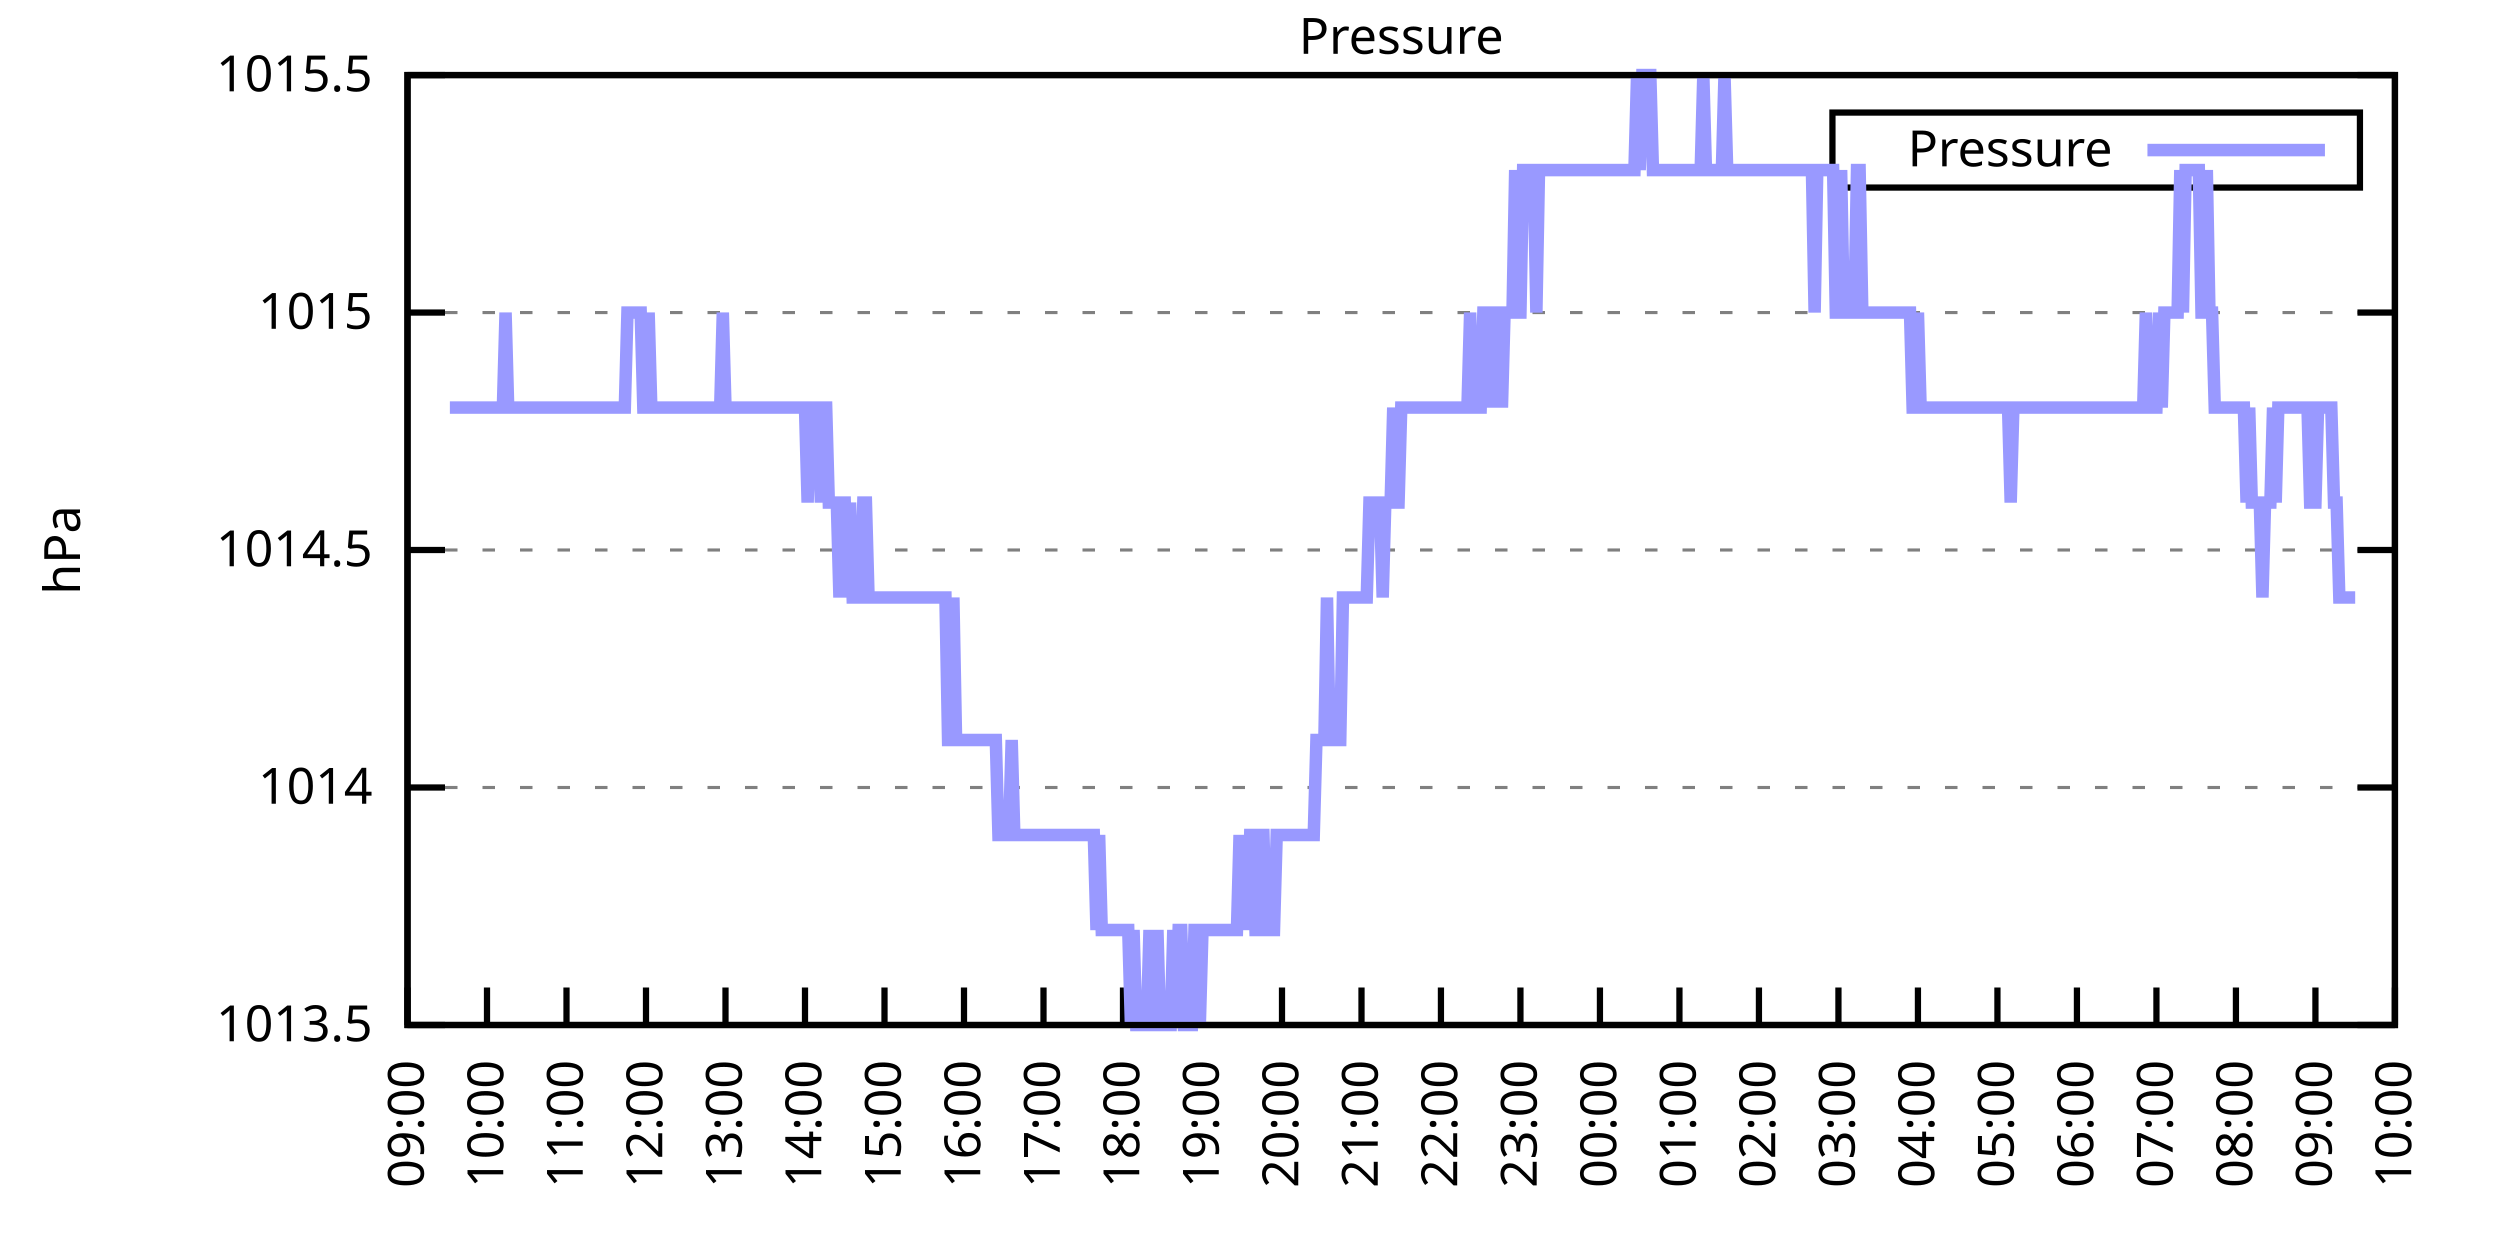
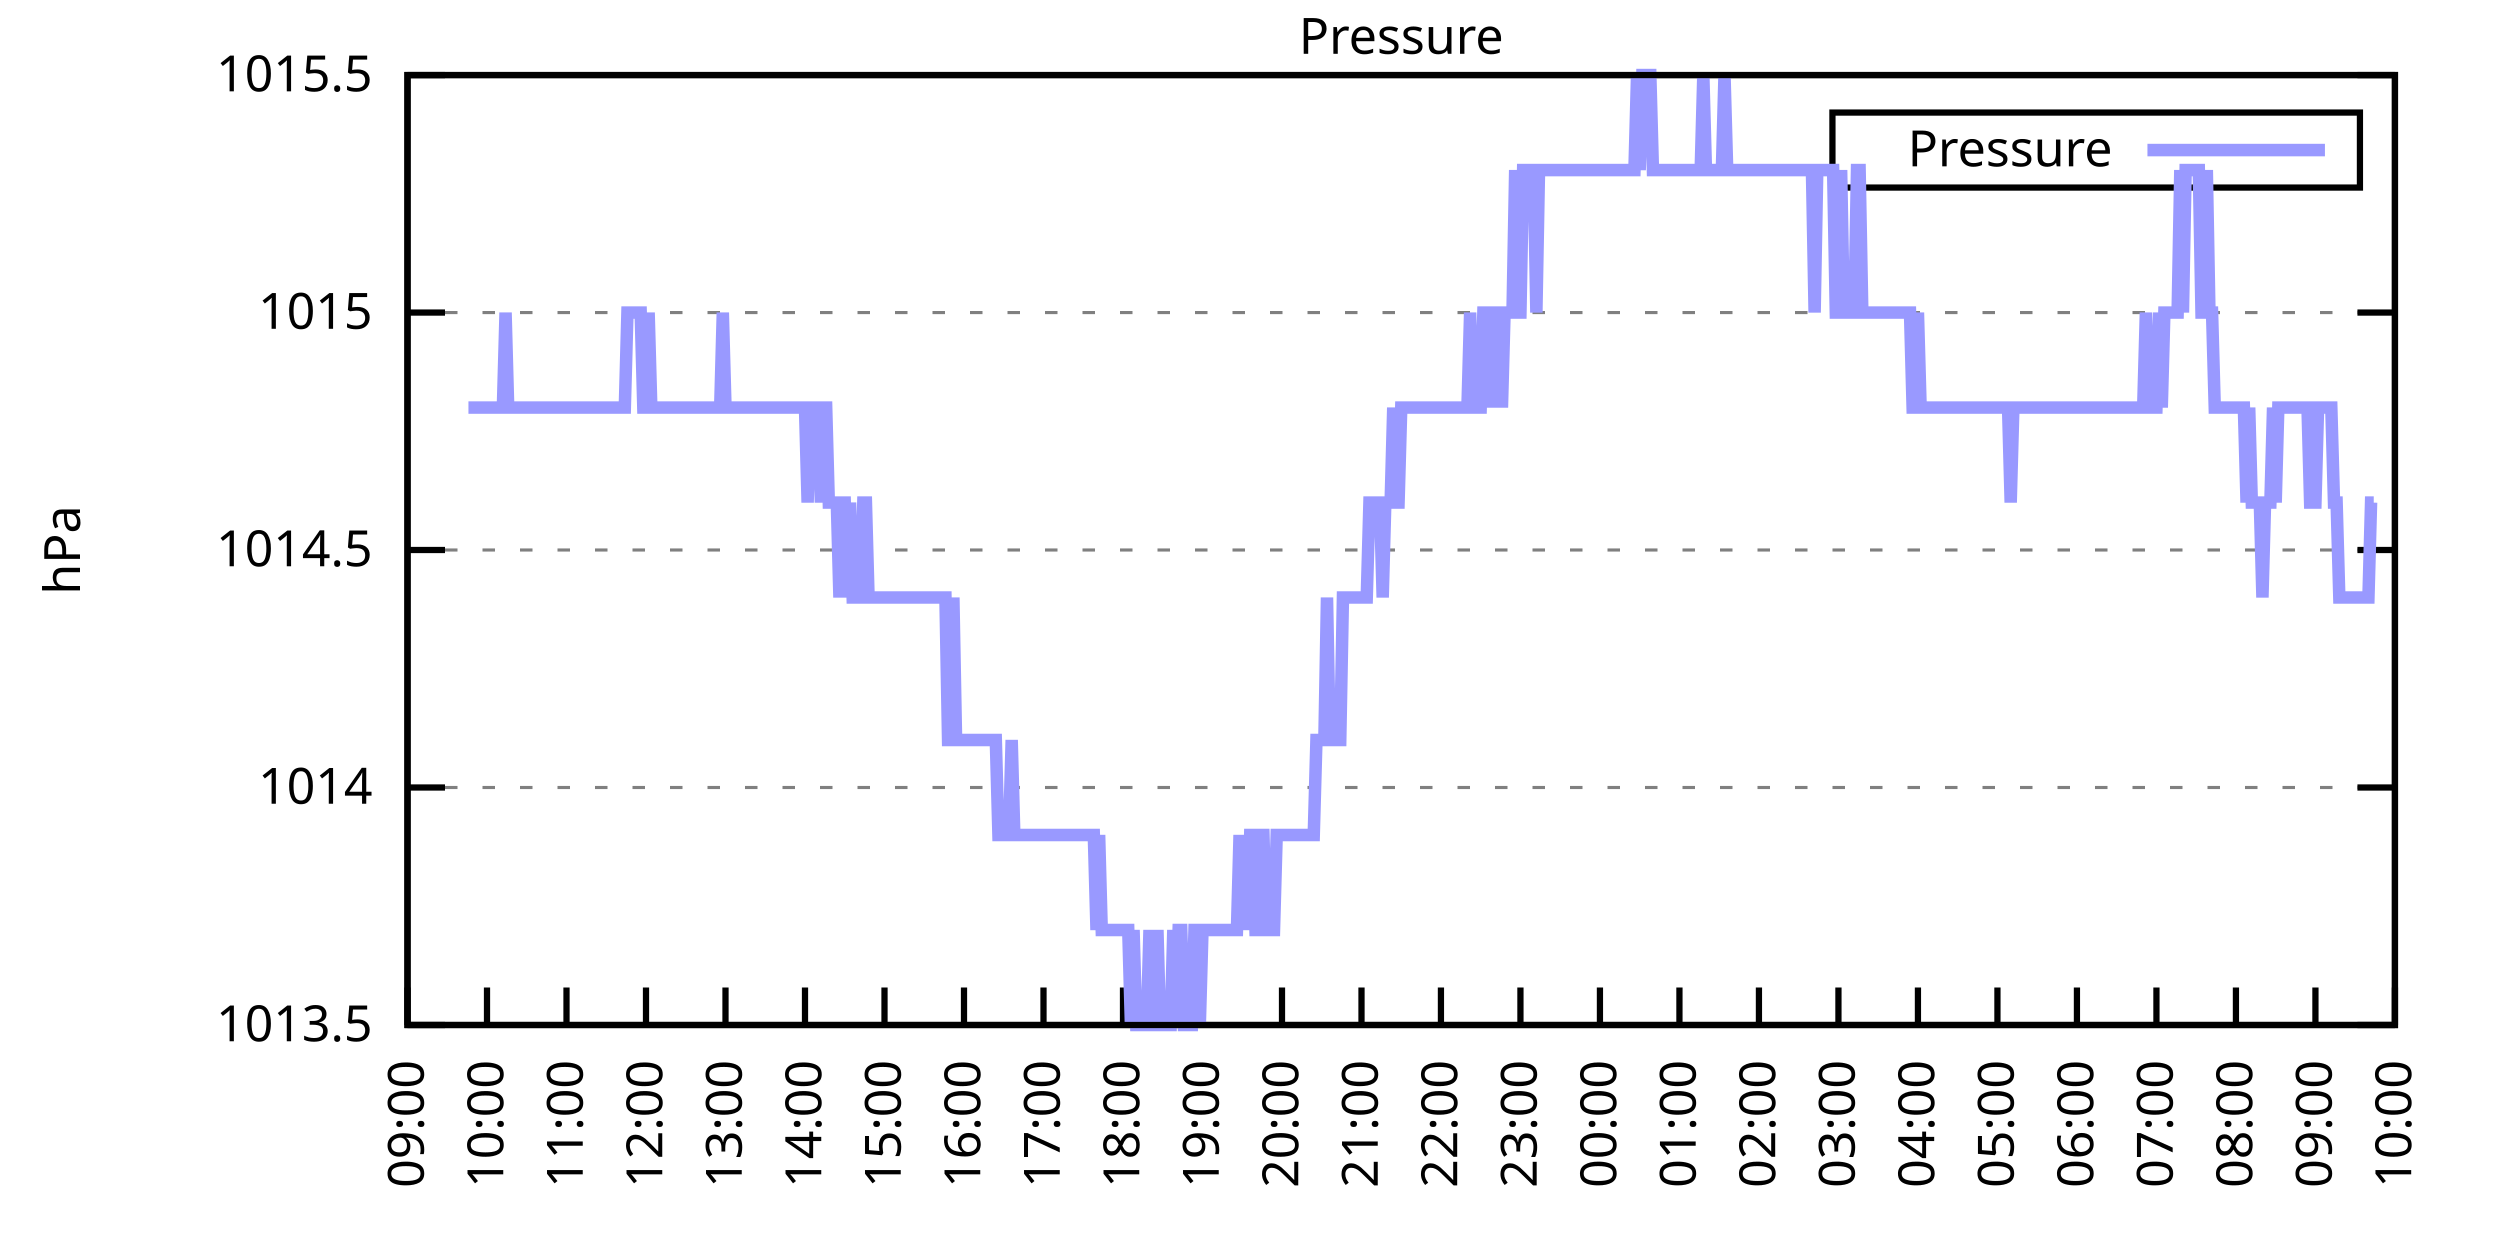
<svg xmlns="http://www.w3.org/2000/svg" xmlns:xlink="http://www.w3.org/1999/xlink" width="400" height="200" viewBox="0 0 400 200">
  <g id="gnuplot_canvas">
    <rect x="0" y="0" width="400" height="200" fill="none" />
    <defs>
      <circle id="gpDot" r="0.5" stroke-width="0.5" stroke="currentColor" />
      <path id="gpPt0" stroke-width="0.333" stroke="currentColor" d="M-1,0 h2 M0,-1 v2" />
      <path id="gpPt1" stroke-width="0.333" stroke="currentColor" d="M-1,-1 L1,1 M1,-1 L-1,1" />
      <path id="gpPt2" stroke-width="0.333" stroke="currentColor" d="M-1,0 L1,0 M0,-1 L0,1 M-1,-1 L1,1 M-1,1 L1,-1" />
      <rect id="gpPt3" stroke-width="0.333" stroke="currentColor" x="-1" y="-1" width="2" height="2" />
      <rect id="gpPt4" stroke-width="0.333" stroke="currentColor" fill="currentColor" x="-1" y="-1" width="2" height="2" />
      <circle id="gpPt5" stroke-width="0.333" stroke="currentColor" cx="0" cy="0" r="1" />
      <use xlink:href="#gpPt5" id="gpPt6" fill="currentColor" stroke="none" />
      <path id="gpPt7" stroke-width="0.333" stroke="currentColor" d="M0,-1.33 L-1.33,0.67 L1.33,0.67 z" />
      <use xlink:href="#gpPt7" id="gpPt8" fill="currentColor" stroke="none" />
      <use xlink:href="#gpPt7" id="gpPt9" stroke="currentColor" transform="rotate(180)" />
      <use xlink:href="#gpPt9" id="gpPt10" fill="currentColor" stroke="none" />
      <use xlink:href="#gpPt3" id="gpPt11" stroke="currentColor" transform="rotate(45)" />
      <use xlink:href="#gpPt11" id="gpPt12" fill="currentColor" stroke="none" />
      <path id="gpPt13" stroke-width="0.333" stroke="currentColor" d="M0,1.330 L1.265,0.411 L0.782,-1.067 L-0.782,-1.076 L-1.265,0.411 z" />
      <use xlink:href="#gpPt13" id="gpPt14" fill="currentColor" stroke="none" />
      <filter id="textbox" filterUnits="objectBoundingBox" x="0" y="0" height="1" width="1">
        <feFlood flood-color="white" flood-opacity="1" result="bgnd" />
        <feComposite in="SourceGraphic" in2="bgnd" operator="atop" />
      </filter>
      <filter id="greybox" filterUnits="objectBoundingBox" x="0" y="0" height="1" width="1">
        <feFlood flood-color="lightgrey" flood-opacity="1" result="grey" />
        <feComposite in="SourceGraphic" in2="grey" operator="atop" />
      </filter>
    </defs>
    <g fill="none" color="white" stroke="currentColor" stroke-width="1.00" stroke-linecap="butt" stroke-linejoin="miter">
</g>
    <g fill="none" color="black" stroke="currentColor" stroke-width="1.00" stroke-linecap="butt" stroke-linejoin="miter">
      <g stroke="none" shape-rendering="crispEdges">
        <polygon fill="rgb(255, 255, 255)" points="65.20,164.00 383.18,164.00 383.18,12.02 65.20,12.02 " />
      </g>
    </g>
    <g fill="none" color="black" stroke="currentColor" stroke-width="1.00" stroke-linecap="butt" stroke-linejoin="miter">
</g>
    <g fill="none" color="black" stroke="black" stroke-width="0.50" stroke-linecap="butt" stroke-linejoin="miter">
</g>
    <g fill="none" color="gray" stroke="currentColor" stroke-width="0.50" stroke-linecap="butt" stroke-linejoin="miter">
      <path stroke="gray" stroke-dasharray="2,4" class="gridline" d="M65.20,164.00 L383.19,164.00  " />
    </g>
    <g fill="none" color="gray" stroke="gray" stroke-width="1.00" stroke-linecap="butt" stroke-linejoin="miter">
</g>
    <g fill="none" color="black" stroke="currentColor" stroke-width="1.00" stroke-linecap="butt" stroke-linejoin="miter">
      <path stroke="black" d="M65.20,164.00 L71.20,164.00 M383.19,164.00 L377.19,164.00  " />
      <g transform="translate(59.60,166.60)" stroke="none" fill="black" font-family="Sans" font-size="8.00" text-anchor="end">
        <text>
          <tspan font-family="Sans"> 1013.5</tspan>
        </text>
      </g>
    </g>
    <g fill="none" color="black" stroke="currentColor" stroke-width="1.00" stroke-linecap="butt" stroke-linejoin="miter">
</g>
    <g fill="none" color="black" stroke="black" stroke-width="0.50" stroke-linecap="butt" stroke-linejoin="miter">
</g>
    <g fill="none" color="gray" stroke="currentColor" stroke-width="0.50" stroke-linecap="butt" stroke-linejoin="miter">
      <path stroke="gray" stroke-dasharray="2,4" class="gridline" d="M65.20,126.00 L383.19,126.00  " />
    </g>
    <g fill="none" color="gray" stroke="gray" stroke-width="1.00" stroke-linecap="butt" stroke-linejoin="miter">
</g>
    <g fill="none" color="black" stroke="currentColor" stroke-width="1.00" stroke-linecap="butt" stroke-linejoin="miter">
      <path stroke="black" d="M65.20,126.00 L71.20,126.00 M383.19,126.00 L377.19,126.00  " />
      <g transform="translate(59.60,128.60)" stroke="none" fill="black" font-family="Sans" font-size="8.00" text-anchor="end">
        <text>
          <tspan font-family="Sans"> 1014</tspan>
        </text>
      </g>
    </g>
    <g fill="none" color="black" stroke="currentColor" stroke-width="1.00" stroke-linecap="butt" stroke-linejoin="miter">
</g>
    <g fill="none" color="black" stroke="black" stroke-width="0.50" stroke-linecap="butt" stroke-linejoin="miter">
</g>
    <g fill="none" color="gray" stroke="currentColor" stroke-width="0.50" stroke-linecap="butt" stroke-linejoin="miter">
      <path stroke="gray" stroke-dasharray="2,4" class="gridline" d="M65.20,88.00 L383.19,88.00  " />
    </g>
    <g fill="none" color="gray" stroke="gray" stroke-width="1.00" stroke-linecap="butt" stroke-linejoin="miter">
</g>
    <g fill="none" color="black" stroke="currentColor" stroke-width="1.00" stroke-linecap="butt" stroke-linejoin="miter">
      <path stroke="black" d="M65.20,88.00 L71.20,88.00 M383.19,88.00 L377.19,88.00  " />
      <g transform="translate(59.60,90.60)" stroke="none" fill="black" font-family="Sans" font-size="8.00" text-anchor="end">
        <text>
          <tspan font-family="Sans"> 1014.5</tspan>
        </text>
      </g>
    </g>
    <g fill="none" color="black" stroke="currentColor" stroke-width="1.00" stroke-linecap="butt" stroke-linejoin="miter">
</g>
    <g fill="none" color="black" stroke="black" stroke-width="0.50" stroke-linecap="butt" stroke-linejoin="miter">
</g>
    <g fill="none" color="gray" stroke="currentColor" stroke-width="0.50" stroke-linecap="butt" stroke-linejoin="miter">
      <path stroke="gray" stroke-dasharray="2,4" class="gridline" d="M65.20,50.01 L383.19,50.01  " />
    </g>
    <g fill="none" color="gray" stroke="gray" stroke-width="1.00" stroke-linecap="butt" stroke-linejoin="miter">
</g>
    <g fill="none" color="black" stroke="currentColor" stroke-width="1.00" stroke-linecap="butt" stroke-linejoin="miter">
      <path stroke="black" d="M65.20,50.01 L71.20,50.01 M383.19,50.01 L377.19,50.01  " />
      <g transform="translate(59.60,52.61)" stroke="none" fill="black" font-family="Sans" font-size="8.00" text-anchor="end">
        <text>
          <tspan font-family="Sans"> 1015</tspan>
        </text>
      </g>
    </g>
    <g fill="none" color="black" stroke="currentColor" stroke-width="1.00" stroke-linecap="butt" stroke-linejoin="miter">
</g>
    <g fill="none" color="black" stroke="black" stroke-width="0.50" stroke-linecap="butt" stroke-linejoin="miter">
</g>
    <g fill="none" color="gray" stroke="currentColor" stroke-width="0.50" stroke-linecap="butt" stroke-linejoin="miter">
      <path stroke="gray" stroke-dasharray="2,4" class="gridline" d="M65.20,12.01 L383.19,12.01  " />
    </g>
    <g fill="none" color="gray" stroke="gray" stroke-width="1.00" stroke-linecap="butt" stroke-linejoin="miter">
</g>
    <g fill="none" color="black" stroke="currentColor" stroke-width="1.00" stroke-linecap="butt" stroke-linejoin="miter">
      <path stroke="black" d="M65.20,12.01 L71.20,12.01 M383.19,12.01 L377.19,12.01  " />
      <g transform="translate(59.60,14.61)" stroke="none" fill="black" font-family="Sans" font-size="8.00" text-anchor="end">
        <text>
          <tspan font-family="Sans"> 1015.5</tspan>
        </text>
      </g>
    </g>
    <g fill="none" color="black" stroke="currentColor" stroke-width="1.00" stroke-linecap="butt" stroke-linejoin="miter">
      <path stroke="black" d="M65.20,164.00 L65.20,158.00  " />
      <g transform="translate(67.80,169.60) rotate(270.00)" stroke="none" fill="black" font-family="Sans" font-size="8.00" text-anchor="end">
        <text>
          <tspan font-family="Sans">09:00</tspan>
        </text>
      </g>
    </g>
    <g fill="none" color="black" stroke="currentColor" stroke-width="1.00" stroke-linecap="butt" stroke-linejoin="miter">
      <path stroke="black" d="M77.92,164.00 L77.92,158.00  " />
      <g transform="translate(80.52,169.60) rotate(270.00)" stroke="none" fill="black" font-family="Sans" font-size="8.00" text-anchor="end">
        <text>
          <tspan font-family="Sans">10:00</tspan>
        </text>
      </g>
    </g>
    <g fill="none" color="black" stroke="currentColor" stroke-width="1.00" stroke-linecap="butt" stroke-linejoin="miter">
      <path stroke="black" d="M90.64,164.00 L90.64,158.00  " />
      <g transform="translate(93.24,169.60) rotate(270.00)" stroke="none" fill="black" font-family="Sans" font-size="8.00" text-anchor="end">
        <text>
          <tspan font-family="Sans">11:00</tspan>
        </text>
      </g>
    </g>
    <g fill="none" color="black" stroke="currentColor" stroke-width="1.00" stroke-linecap="butt" stroke-linejoin="miter">
      <path stroke="black" d="M103.36,164.00 L103.36,158.00  " />
      <g transform="translate(105.96,169.60) rotate(270.00)" stroke="none" fill="black" font-family="Sans" font-size="8.00" text-anchor="end">
        <text>
          <tspan font-family="Sans">12:00</tspan>
        </text>
      </g>
    </g>
    <g fill="none" color="black" stroke="currentColor" stroke-width="1.00" stroke-linecap="butt" stroke-linejoin="miter">
      <path stroke="black" d="M116.08,164.00 L116.08,158.00  " />
      <g transform="translate(118.68,169.60) rotate(270.00)" stroke="none" fill="black" font-family="Sans" font-size="8.00" text-anchor="end">
        <text>
          <tspan font-family="Sans">13:00</tspan>
        </text>
      </g>
    </g>
    <g fill="none" color="black" stroke="currentColor" stroke-width="1.00" stroke-linecap="butt" stroke-linejoin="miter">
      <path stroke="black" d="M128.80,164.00 L128.80,158.00  " />
      <g transform="translate(131.40,169.60) rotate(270.00)" stroke="none" fill="black" font-family="Sans" font-size="8.00" text-anchor="end">
        <text>
          <tspan font-family="Sans">14:00</tspan>
        </text>
      </g>
    </g>
    <g fill="none" color="black" stroke="currentColor" stroke-width="1.00" stroke-linecap="butt" stroke-linejoin="miter">
      <path stroke="black" d="M141.52,164.00 L141.52,158.00  " />
      <g transform="translate(144.12,169.60) rotate(270.00)" stroke="none" fill="black" font-family="Sans" font-size="8.00" text-anchor="end">
        <text>
          <tspan font-family="Sans">15:00</tspan>
        </text>
      </g>
    </g>
    <g fill="none" color="black" stroke="currentColor" stroke-width="1.00" stroke-linecap="butt" stroke-linejoin="miter">
      <path stroke="black" d="M154.24,164.00 L154.24,158.00  " />
      <g transform="translate(156.84,169.60) rotate(270.00)" stroke="none" fill="black" font-family="Sans" font-size="8.00" text-anchor="end">
        <text>
          <tspan font-family="Sans">16:00</tspan>
        </text>
      </g>
    </g>
    <g fill="none" color="black" stroke="currentColor" stroke-width="1.00" stroke-linecap="butt" stroke-linejoin="miter">
      <path stroke="black" d="M166.96,164.00 L166.96,158.00  " />
      <g transform="translate(169.56,169.60) rotate(270.00)" stroke="none" fill="black" font-family="Sans" font-size="8.00" text-anchor="end">
        <text>
          <tspan font-family="Sans">17:00</tspan>
        </text>
      </g>
    </g>
    <g fill="none" color="black" stroke="currentColor" stroke-width="1.00" stroke-linecap="butt" stroke-linejoin="miter">
      <path stroke="black" d="M179.68,164.00 L179.68,158.00  " />
      <g transform="translate(182.28,169.60) rotate(270.00)" stroke="none" fill="black" font-family="Sans" font-size="8.00" text-anchor="end">
        <text>
          <tspan font-family="Sans">18:00</tspan>
        </text>
      </g>
    </g>
    <g fill="none" color="black" stroke="currentColor" stroke-width="1.00" stroke-linecap="butt" stroke-linejoin="miter">
      <path stroke="black" d="M192.40,164.00 L192.40,158.00  " />
      <g transform="translate(195.00,169.60) rotate(270.00)" stroke="none" fill="black" font-family="Sans" font-size="8.00" text-anchor="end">
        <text>
          <tspan font-family="Sans">19:00</tspan>
        </text>
      </g>
    </g>
    <g fill="none" color="black" stroke="currentColor" stroke-width="1.00" stroke-linecap="butt" stroke-linejoin="miter">
      <path stroke="black" d="M205.12,164.00 L205.12,158.00  " />
      <g transform="translate(207.72,169.60) rotate(270.00)" stroke="none" fill="black" font-family="Sans" font-size="8.00" text-anchor="end">
        <text>
          <tspan font-family="Sans">20:00</tspan>
        </text>
      </g>
    </g>
    <g fill="none" color="black" stroke="currentColor" stroke-width="1.00" stroke-linecap="butt" stroke-linejoin="miter">
      <path stroke="black" d="M217.84,164.00 L217.84,158.00  " />
      <g transform="translate(220.44,169.60) rotate(270.00)" stroke="none" fill="black" font-family="Sans" font-size="8.00" text-anchor="end">
        <text>
          <tspan font-family="Sans">21:00</tspan>
        </text>
      </g>
    </g>
    <g fill="none" color="black" stroke="currentColor" stroke-width="1.00" stroke-linecap="butt" stroke-linejoin="miter">
      <path stroke="black" d="M230.55,164.00 L230.55,158.00  " />
      <g transform="translate(233.15,169.60) rotate(270.00)" stroke="none" fill="black" font-family="Sans" font-size="8.00" text-anchor="end">
        <text>
          <tspan font-family="Sans">22:00</tspan>
        </text>
      </g>
    </g>
    <g fill="none" color="black" stroke="currentColor" stroke-width="1.00" stroke-linecap="butt" stroke-linejoin="miter">
      <path stroke="black" d="M243.27,164.00 L243.27,158.00  " />
      <g transform="translate(245.87,169.60) rotate(270.00)" stroke="none" fill="black" font-family="Sans" font-size="8.00" text-anchor="end">
        <text>
          <tspan font-family="Sans">23:00</tspan>
        </text>
      </g>
    </g>
    <g fill="none" color="black" stroke="currentColor" stroke-width="1.00" stroke-linecap="butt" stroke-linejoin="miter">
      <path stroke="black" d="M255.99,164.00 L255.99,158.00  " />
      <g transform="translate(258.59,169.60) rotate(270.00)" stroke="none" fill="black" font-family="Sans" font-size="8.00" text-anchor="end">
        <text>
          <tspan font-family="Sans">00:00</tspan>
        </text>
      </g>
    </g>
    <g fill="none" color="black" stroke="currentColor" stroke-width="1.00" stroke-linecap="butt" stroke-linejoin="miter">
      <path stroke="black" d="M268.71,164.00 L268.71,158.00  " />
      <g transform="translate(271.31,169.60) rotate(270.00)" stroke="none" fill="black" font-family="Sans" font-size="8.00" text-anchor="end">
        <text>
          <tspan font-family="Sans">01:00</tspan>
        </text>
      </g>
    </g>
    <g fill="none" color="black" stroke="currentColor" stroke-width="1.00" stroke-linecap="butt" stroke-linejoin="miter">
      <path stroke="black" d="M281.43,164.00 L281.43,158.00  " />
      <g transform="translate(284.03,169.60) rotate(270.00)" stroke="none" fill="black" font-family="Sans" font-size="8.00" text-anchor="end">
        <text>
          <tspan font-family="Sans">02:00</tspan>
        </text>
      </g>
    </g>
    <g fill="none" color="black" stroke="currentColor" stroke-width="1.00" stroke-linecap="butt" stroke-linejoin="miter">
      <path stroke="black" d="M294.15,164.00 L294.15,158.00  " />
      <g transform="translate(296.75,169.60) rotate(270.00)" stroke="none" fill="black" font-family="Sans" font-size="8.00" text-anchor="end">
        <text>
          <tspan font-family="Sans">03:00</tspan>
        </text>
      </g>
    </g>
    <g fill="none" color="black" stroke="currentColor" stroke-width="1.00" stroke-linecap="butt" stroke-linejoin="miter">
      <path stroke="black" d="M306.87,164.00 L306.87,158.00  " />
      <g transform="translate(309.47,169.60) rotate(270.00)" stroke="none" fill="black" font-family="Sans" font-size="8.00" text-anchor="end">
        <text>
          <tspan font-family="Sans">04:00</tspan>
        </text>
      </g>
    </g>
    <g fill="none" color="black" stroke="currentColor" stroke-width="1.00" stroke-linecap="butt" stroke-linejoin="miter">
      <path stroke="black" d="M319.59,164.00 L319.59,158.00  " />
      <g transform="translate(322.19,169.60) rotate(270.00)" stroke="none" fill="black" font-family="Sans" font-size="8.00" text-anchor="end">
        <text>
          <tspan font-family="Sans">05:00</tspan>
        </text>
      </g>
    </g>
    <g fill="none" color="black" stroke="currentColor" stroke-width="1.00" stroke-linecap="butt" stroke-linejoin="miter">
      <path stroke="black" d="M332.31,164.00 L332.31,158.00  " />
      <g transform="translate(334.91,169.60) rotate(270.00)" stroke="none" fill="black" font-family="Sans" font-size="8.00" text-anchor="end">
        <text>
          <tspan font-family="Sans">06:00</tspan>
        </text>
      </g>
    </g>
    <g fill="none" color="black" stroke="currentColor" stroke-width="1.00" stroke-linecap="butt" stroke-linejoin="miter">
      <path stroke="black" d="M345.03,164.00 L345.03,158.00  " />
      <g transform="translate(347.63,169.60) rotate(270.00)" stroke="none" fill="black" font-family="Sans" font-size="8.00" text-anchor="end">
        <text>
          <tspan font-family="Sans">07:00</tspan>
        </text>
      </g>
    </g>
    <g fill="none" color="black" stroke="currentColor" stroke-width="1.00" stroke-linecap="butt" stroke-linejoin="miter">
      <path stroke="black" d="M357.75,164.00 L357.75,158.00  " />
      <g transform="translate(360.35,169.60) rotate(270.00)" stroke="none" fill="black" font-family="Sans" font-size="8.00" text-anchor="end">
        <text>
          <tspan font-family="Sans">08:00</tspan>
        </text>
      </g>
    </g>
    <g fill="none" color="black" stroke="currentColor" stroke-width="1.00" stroke-linecap="butt" stroke-linejoin="miter">
      <path stroke="black" d="M370.47,164.00 L370.47,158.00  " />
      <g transform="translate(373.07,169.60) rotate(270.00)" stroke="none" fill="black" font-family="Sans" font-size="8.00" text-anchor="end">
        <text>
          <tspan font-family="Sans">09:00</tspan>
        </text>
      </g>
    </g>
    <g fill="none" color="black" stroke="currentColor" stroke-width="1.00" stroke-linecap="butt" stroke-linejoin="miter">
      <path stroke="black" d="M383.19,164.00 L383.19,158.00  " />
      <g transform="translate(385.79,169.60) rotate(270.00)" stroke="none" fill="black" font-family="Sans" font-size="8.00" text-anchor="end">
        <text>
          <tspan font-family="Sans">10:00</tspan>
        </text>
      </g>
    </g>
    <g fill="none" color="black" stroke="currentColor" stroke-width="1.00" stroke-linecap="butt" stroke-linejoin="miter">
</g>
    <g fill="none" color="black" stroke="currentColor" stroke-width="1.00" stroke-linecap="butt" stroke-linejoin="miter">
      <path stroke="black" d="M65.20,12.01 L65.20,164.00 L383.19,164.00 L383.19,12.01 L65.20,12.01 Z  " />
    </g>
    <g fill="none" color="black" stroke="currentColor" stroke-width="1.00" stroke-linecap="butt" stroke-linejoin="miter">
</g>
    <g fill="none" color="black" stroke="currentColor" stroke-width="1.00" stroke-linecap="butt" stroke-linejoin="miter">
      <path stroke="black" d="M293.19,30.01 L293.19,18.01 L377.59,18.01 L377.59,30.01 L293.19,30.01 Z  " />
    </g>
    <g id="Pressure_plot_1">
      <g fill="none" color="white" stroke="black" stroke-width="2.00" stroke-linecap="butt" stroke-linejoin="miter">
</g>
      <g fill="none" color="black" stroke="currentColor" stroke-width="2.00" stroke-linecap="butt" stroke-linejoin="miter">
        <g transform="translate(337.99,26.61)" stroke="none" fill="black" font-family="Sans" font-size="8.00" text-anchor="end">
          <text>
            <tspan font-family="Sans">Pressure</tspan>
          </text>
        </g>
      </g>
      <g fill="none" color="black" stroke="currentColor" stroke-width="2.00" stroke-linecap="butt" stroke-linejoin="miter">
-         <path stroke="rgb(153, 153, 255)" d="M343.59,24.01 L371.99,24.01 M71.98,65.21 L72.41,65.21 L72.83,65.21 L73.26,65.21 L73.68,65.21 L74.10,65.21   L74.53,65.21 L74.95,65.21 L75.38,65.21 L75.80,65.21 L76.22,65.21 L76.65,65.21 L77.07,65.21 L77.50,65.21   L77.92,65.21 L78.34,65.21 L78.77,65.21 L79.19,65.21 L79.62,65.21 L80.04,65.21 L80.46,65.21 L80.89,50.01   L81.31,65.21 L81.74,65.21 L82.16,65.21 L82.58,65.21 L83.01,65.21 L83.43,65.21 L83.86,65.21 L84.28,65.21   L84.70,65.21 L85.13,65.21 L85.55,65.21 L85.98,65.21 L86.40,65.21 L86.82,65.21 L87.25,65.21 L87.67,65.21   L88.10,65.21 L88.52,65.21 L88.94,65.21 L89.37,65.21 L89.79,65.21 L90.22,65.21 L90.64,65.21 L91.06,65.21   L91.49,65.21 L91.91,65.21 L92.34,65.21 L92.76,65.21 L93.18,65.21 L93.61,65.21 L94.03,65.21 L94.46,65.21   L94.88,65.21 L95.30,65.21 L95.73,65.21 L96.15,65.21 L96.58,65.21 L97.00,65.21 L97.42,65.21 L97.85,65.21   L98.27,65.21 L98.69,65.21 L99.12,65.21 L99.54,65.21 L99.97,65.21 L100.39,50.01 L100.81,50.01 L101.24,50.01   L101.66,50.01 L102.09,50.01 L102.51,50.01 L102.93,65.21 L103.36,65.21 L103.78,50.01 L104.21,65.21 L104.63,65.21   L105.05,65.21 L105.48,65.21 L105.90,65.21 L106.33,65.21 L106.75,65.21 L107.17,65.21 L107.60,65.21 L108.02,65.21   L108.45,65.21 L108.87,65.21 L109.29,65.21 L109.72,65.21 L110.14,65.21 L110.57,65.21 L110.99,65.21 L111.41,65.21   L111.84,65.21 L112.26,65.21 L112.69,65.21 L113.11,65.21 L113.53,65.21 L113.96,65.21 L114.38,65.21 L114.81,65.21   L115.23,65.21 L115.65,50.01 L116.08,65.21 L116.50,65.21 L116.93,65.21 L117.35,65.21 L117.77,65.21 L118.20,65.21   L118.62,65.21 L119.05,65.21 L119.47,65.21 L119.89,65.21 L120.32,65.21 L120.74,65.21 L121.17,65.21 L121.59,65.21   L122.01,65.21 L122.44,65.21 L122.86,65.21 L123.29,65.21 L123.71,65.21 L124.13,65.21 L124.56,65.21 L124.98,65.21   L125.41,65.21 L125.83,65.21 L126.25,65.21 L126.68,65.21 L127.10,65.21 L127.53,65.21 L127.95,65.21 L128.37,65.21   L128.80,65.21 L129.22,80.41 L129.65,65.21 L130.07,65.21 L130.49,65.21 L130.92,65.21 L131.34,80.41 L131.77,65.21   L132.19,65.21 L132.61,80.41 L133.04,80.41 L133.46,80.41 L133.89,80.41 L134.31,95.60 L134.73,80.41 L135.16,80.41   L135.58,95.60 L136.01,80.41 L136.43,95.60 L136.85,95.60 L137.28,95.60 L137.70,95.60 L138.13,80.41 L138.55,80.41   L138.97,95.60 L139.40,95.60 L139.82,95.60 L140.25,95.60 L140.67,95.60 L141.09,95.60 L141.52,95.60 L141.94,95.60   L142.37,95.60 L142.79,95.60 L143.21,95.60 L143.64,95.60 L144.06,95.60 L144.49,95.60 L144.91,95.60 L145.33,95.60   L145.76,95.60 L146.18,95.60 L146.61,95.60 L147.03,95.60 L147.45,95.60 L147.88,95.60 L148.30,95.60 L148.73,95.60   L149.15,95.60 L149.57,95.60 L150.00,95.60 L150.42,95.60 L150.85,95.60 L151.27,95.60 L151.69,118.40 L152.12,118.40   L152.54,95.60 L152.97,118.40 L153.39,118.40 L153.81,118.40 L154.24,118.40 L154.66,118.40 L155.09,118.40 L155.51,118.40   L155.93,118.40 L156.36,118.40 L156.78,118.40 L157.21,118.40 L157.63,118.40 L158.05,118.40 L158.48,118.40 L158.90,118.40   L159.33,118.40 L159.75,133.60 L160.17,133.60 L160.60,133.60 L161.02,133.60 L161.44,133.60 L161.87,118.40 L162.29,133.60   L162.72,133.60 L163.14,133.60 L163.56,133.60 L163.99,133.60 L164.41,133.60 L164.84,133.60 L165.26,133.60 L165.68,133.60   L166.11,133.60 L166.53,133.60 L166.96,133.60 L167.38,133.60 L167.80,133.60 L168.23,133.60 L168.65,133.60 L169.08,133.60   L169.50,133.60 L169.92,133.60 L170.35,133.60 L170.77,133.60 L171.20,133.60 L171.62,133.60 L172.04,133.60 L172.47,133.60   L172.89,133.60 L173.32,133.60 L173.74,133.60 L174.16,133.60 L174.59,133.60 L175.01,133.60 L175.44,148.80 L175.86,133.60   L176.28,148.80 L176.71,148.80 L177.13,148.80 L177.56,148.80 L177.98,148.80 L178.40,148.80 L178.83,148.80 L179.25,148.80   L179.68,148.80 L180.10,148.80 L180.52,148.80 L180.95,164.00 L181.37,148.80 L181.80,164.00 L182.22,164.00 L182.64,164.00   L183.07,164.00 L183.49,164.00 L183.92,148.80 L184.34,164.00 L184.76,164.00 L185.19,148.80 L185.61,164.00 L186.04,164.00   L186.46,164.00 L186.88,164.00 L187.31,164.00 L187.73,148.80 L188.16,164.00 L188.58,148.80 L189.00,148.80 L189.43,164.00   L189.85,164.00 L190.28,164.00 L190.70,164.00 L191.12,148.80 L191.55,148.80 L191.97,164.00 L192.40,148.80 L192.82,148.80   L193.24,148.80 L193.67,148.80 L194.09,148.80 L194.52,148.80 L194.94,148.80 L195.36,148.80 L195.79,148.80 L196.21,148.80   L196.64,148.80 L197.06,148.80 L197.48,148.80 L197.91,148.80 L198.33,133.60 L198.76,148.80 L199.18,133.60 L199.60,148.80   L200.03,133.60 L200.45,133.60 L200.88,148.80 L201.30,148.80 L201.72,133.60 L202.15,133.60 L202.57,148.80 L203.00,148.80   L203.42,148.80 L203.84,148.80 L204.27,133.60 L204.69,133.60 L205.12,133.60 L205.54,133.60 L205.96,133.60 L206.39,133.60   L206.81,133.60 L207.24,133.60 L207.66,133.60 L208.08,133.60 L208.51,133.60 L208.93,133.60 L209.36,133.60 L209.78,133.60   L210.20,133.60 L210.63,118.40 L211.05,118.40 L211.48,118.40 L211.90,118.40 L212.32,95.60 L212.75,118.40 L213.17,118.40   L213.60,118.40 L214.02,118.40 L214.44,118.40 L214.87,95.60 L215.29,95.60 L215.72,95.60 L216.14,95.60 L216.56,95.60   L216.99,95.60 L217.41,95.60 L217.84,95.60 L218.26,95.60 L218.68,95.60 L219.11,80.41 L219.53,80.41 L219.96,80.41   L220.38,80.41 L220.80,80.41 L221.23,95.60 L221.65,80.41 L222.08,80.41 L222.50,80.41 L222.92,65.21 L223.35,80.41   L223.77,80.41 L224.20,65.21 L224.62,65.21 L225.04,65.21 L225.47,65.21 L225.89,65.21 L226.31,65.21 L226.74,65.21   L227.16,65.21 L227.59,65.21 L228.01,65.21 L228.43,65.21 L228.86,65.21 L229.28,65.21 L229.71,65.21 L230.13,65.21   L230.55,65.21 L230.98,65.21 L231.40,65.21 L231.83,65.21 L232.25,65.21 L232.67,65.21 L233.10,65.21 L233.52,65.21   L233.95,65.21 L234.37,65.21 L234.79,65.21 L235.22,50.01 L235.64,65.21 L236.07,65.21 L236.49,65.21 L236.91,65.21   L237.34,50.01 L237.76,50.01 L238.19,65.21 L238.61,50.01 L239.03,50.01 L239.46,65.21 L239.88,50.01 L240.31,65.21   L240.73,50.01 L241.15,50.01 L241.58,50.01 L242.00,50.01 L242.43,27.21 L242.85,50.01 L243.27,50.01 L243.70,27.21   L244.12,27.21 L244.55,27.21 L244.97,27.21 L245.39,27.21 L245.82,50.01 L246.24,27.21 L246.67,27.21 L247.09,27.21   L247.51,27.21 L247.94,27.21 L248.36,27.21 L248.79,27.21 L249.21,27.21 L249.63,27.21 L250.06,27.21 L250.48,27.21   L250.91,27.21 L251.33,27.21 L251.75,27.21 L252.18,27.21 L252.60,27.21 L253.03,27.21 L253.45,27.21 L253.87,27.21   L254.30,27.21 L254.72,27.21 L255.15,27.21 L255.57,27.21 L255.99,27.21 L256.42,27.21 L256.84,27.21 L257.27,27.21   L257.69,27.21 L258.11,27.21 L258.54,27.21 L258.96,27.21 L259.39,27.21 L259.81,27.21 L260.23,27.21 L260.66,27.21   L261.08,27.21 L261.51,27.21 L261.93,12.01 L262.35,27.21 L262.78,12.01 L263.20,12.01 L263.63,12.01 L264.05,12.01   L264.47,27.21 L264.90,27.21 L265.32,27.21 L265.75,27.21 L266.17,27.21 L266.59,27.21 L267.02,27.21 L267.44,27.21   L267.87,27.21 L268.29,27.21 L268.71,27.21 L269.14,27.21 L269.56,27.21 L269.99,27.21 L270.41,27.21 L270.83,27.21   L271.26,27.21 L271.68,27.21 L272.11,27.21 L272.53,12.01 L272.95,27.21 L273.38,27.21 L273.80,27.21 L274.23,27.21   L274.65,27.21 L275.07,27.21 L275.50,27.21 L275.92,12.01 L276.35,27.21 L276.77,27.21 L277.19,27.21 L277.62,27.21   L278.04,27.21 L278.47,27.21 L278.89,27.21 L279.31,27.21 L279.74,27.21 L280.16,27.21 L280.59,27.21 L281.01,27.21   L281.43,27.21 L281.86,27.21 L282.28,27.21 L282.71,27.21 L283.13,27.21 L283.55,27.21 L283.98,27.21 L284.40,27.21   L284.83,27.21 L285.25,27.21 L285.67,27.21 L286.10,27.21 L286.52,27.21 L286.95,27.21 L287.37,27.21 L287.79,27.21   L288.22,27.21 L288.64,27.21 L289.06,27.21 L289.49,27.21 L289.91,27.21 L290.34,50.01 L290.76,27.21 L291.18,27.21   L291.61,27.21 L292.03,27.21 L292.46,27.21 L292.88,27.21 L293.30,27.21 L293.73,50.01 L294.15,50.01 L294.58,27.21   L295.00,50.01 L295.42,50.01 L295.85,50.01 L296.27,50.01 L296.70,50.01 L297.12,27.21 L297.54,27.21 L297.97,50.01   L298.39,50.01 L298.82,50.01 L299.24,50.01 L299.66,50.01 L300.09,50.01 L300.51,50.01 L300.94,50.01 L301.36,50.01   L301.78,50.01 L302.21,50.01 L302.63,50.01 L303.06,50.01 L303.48,50.01 L303.90,50.01 L304.33,50.01 L304.75,50.01   L305.18,50.01 L305.60,50.01 L306.02,65.21 L306.45,65.21 L306.87,50.01 L307.30,65.21 L307.72,65.21 L308.14,65.21   L308.57,65.21 L308.99,65.21 L309.42,65.21 L309.84,65.21 L310.26,65.21 L310.69,65.21 L311.11,65.21 L311.54,65.21   L311.96,65.21 L312.38,65.21 L312.81,65.21 L313.23,65.21 L313.66,65.21 L314.08,65.21 L314.50,65.21 L314.93,65.21   L315.35,65.21 L315.78,65.21 L316.20,65.21 L316.62,65.21 L317.05,65.21 L317.47,65.21 L317.90,65.21 L318.32,65.21   L318.74,65.21 L319.17,65.21 L319.59,65.21 L320.02,65.21 L320.44,65.21 L320.86,65.21 L321.29,65.21 L321.71,80.41   L322.14,65.21 L322.56,65.21 L322.98,65.21 L323.41,65.21 L323.83,65.21 L324.26,65.21 L324.68,65.21 L325.10,65.21   L325.53,65.21 L325.95,65.21 L326.38,65.21 L326.80,65.21 L327.22,65.21 L327.65,65.21 L328.07,65.21 L328.50,65.21   L328.92,65.21 L329.34,65.21 L329.77,65.21 L330.19,65.21 L330.62,65.21 L331.04,65.21 L331.46,65.21 L331.89,65.21   L332.31,65.21 L332.74,65.21 L333.16,65.21 L333.58,65.21 L334.01,65.21 L334.43,65.21 L334.86,65.21 L335.28,65.21   L335.70,65.21 L336.13,65.21 L336.55,65.21 L336.98,65.21 L337.40,65.21 L337.82,65.21 L338.25,65.21 L338.67,65.21   L339.10,65.21 L339.52,65.21 L339.94,65.21 L340.37,65.21 L340.79,65.21 L341.22,65.21 L341.64,65.21 L342.06,65.21   L342.49,65.21 L342.91,65.21 L343.34,50.01 L343.76,65.21 L344.18,65.21 L344.61,65.21 L345.03,65.21 L345.46,50.01   L345.88,65.21 L346.30,50.01 L346.73,50.01 L347.15,50.01 L347.58,50.01 L348.00,50.01 L348.42,50.01 L348.85,27.21   L349.27,50.01 L349.70,27.21 L350.12,27.21 L350.54,27.21 L350.97,27.21 L351.39,27.21 L351.81,27.21 L352.24,50.01   L352.66,50.01 L353.09,27.21 L353.51,50.01 L353.93,50.01 L354.36,65.21 L354.78,65.21 L355.21,65.21 L355.63,65.21   L356.05,65.21 L356.48,65.21 L356.90,65.21 L357.33,65.21 L357.75,65.21 L358.17,65.21 L358.60,65.21 L359.02,65.21   L359.45,80.41 L359.87,65.21 L360.29,80.41 L360.72,80.41 L361.14,80.41 L361.57,80.41 L361.99,95.60 L362.41,80.41   L362.84,80.41 L363.26,80.41 L363.69,65.21 L364.11,80.41 L364.53,65.21 L364.96,65.21 L365.38,65.21 L365.81,65.21   L366.23,65.21 L366.65,65.21 L367.08,65.21 L367.50,65.21 L367.93,65.21 L368.77,65.21 L369.20,65.21 L369.62,80.41   L370.05,80.41 L370.47,80.41 L370.89,65.21 L371.32,65.21 L371.74,65.21 L372.17,65.21 L372.59,65.21 L373.01,65.21   L373.44,80.41 L373.86,80.41 L374.29,95.60 L374.71,95.60 L375.13,95.60 L375.56,95.60 L375.98,95.60 L376.41,95.60   L376.83,95.60  " />
+         <path stroke="rgb(153, 153, 255)" d="M343.59,24.01 L371.99,24.01 M74.95,65.21 L75.38,65.21 L75.80,65.21 L76.22,65.21 L76.65,65.21 L77.07,65.21   L77.50,65.21 L77.92,65.21 L78.34,65.21 L78.77,65.21 L79.19,65.21 L79.62,65.21 L80.04,65.21 L80.46,65.21   L80.89,50.01 L81.31,65.21 L81.74,65.21 L82.16,65.21 L82.58,65.21 L83.01,65.21 L83.43,65.21 L83.86,65.21   L84.28,65.21 L84.70,65.21 L85.13,65.21 L85.55,65.21 L85.98,65.21 L86.40,65.21 L86.82,65.21 L87.25,65.21   L87.67,65.21 L88.10,65.21 L88.52,65.21 L88.94,65.21 L89.37,65.21 L89.79,65.21 L90.22,65.21 L90.64,65.21   L91.06,65.21 L91.49,65.21 L91.91,65.21 L92.34,65.21 L92.76,65.21 L93.18,65.21 L93.61,65.21 L94.03,65.21   L94.46,65.21 L94.88,65.21 L95.30,65.21 L95.73,65.21 L96.15,65.21 L96.58,65.21 L97.00,65.21 L97.42,65.21   L97.85,65.21 L98.27,65.21 L98.69,65.21 L99.12,65.21 L99.54,65.21 L99.97,65.21 L100.39,50.01 L100.81,50.01   L101.24,50.01 L101.66,50.01 L102.09,50.01 L102.51,50.01 L102.93,65.21 L103.36,65.21 L103.78,50.01 L104.21,65.21   L104.63,65.21 L105.05,65.21 L105.48,65.21 L105.90,65.21 L106.33,65.21 L106.75,65.21 L107.17,65.21 L107.60,65.21   L108.02,65.21 L108.45,65.21 L108.87,65.21 L109.29,65.21 L109.72,65.21 L110.14,65.21 L110.57,65.21 L110.99,65.21   L111.41,65.21 L111.84,65.21 L112.26,65.21 L112.69,65.21 L113.11,65.21 L113.53,65.21 L113.96,65.21 L114.38,65.21   L114.81,65.21 L115.23,65.21 L115.65,50.01 L116.08,65.21 L116.50,65.21 L116.93,65.21 L117.35,65.21 L117.77,65.21   L118.20,65.21 L118.62,65.21 L119.05,65.21 L119.47,65.21 L119.89,65.21 L120.32,65.21 L120.74,65.21 L121.17,65.21   L121.59,65.21 L122.01,65.21 L122.44,65.21 L122.86,65.21 L123.29,65.21 L123.71,65.21 L124.13,65.21 L124.56,65.21   L124.98,65.21 L125.41,65.21 L125.83,65.21 L126.25,65.21 L126.68,65.21 L127.10,65.21 L127.53,65.21 L127.95,65.21   L128.37,65.21 L128.80,65.21 L129.22,80.41 L129.65,65.21 L130.07,65.21 L130.49,65.21 L130.92,65.21 L131.34,80.41   L131.77,65.21 L132.19,65.21 L132.61,80.41 L133.04,80.41 L133.46,80.41 L133.89,80.41 L134.31,95.60 L134.73,80.41   L135.16,80.41 L135.58,95.60 L136.01,80.41 L136.43,95.60 L136.85,95.60 L137.28,95.60 L137.70,95.60 L138.13,80.41   L138.55,80.41 L138.97,95.60 L139.40,95.60 L139.82,95.60 L140.25,95.60 L140.67,95.60 L141.09,95.60 L141.52,95.60   L141.94,95.60 L142.37,95.60 L142.79,95.60 L143.21,95.60 L143.64,95.60 L144.06,95.60 L144.49,95.60 L144.91,95.60   L145.33,95.60 L145.76,95.60 L146.18,95.60 L146.61,95.60 L147.03,95.60 L147.45,95.60 L147.88,95.60 L148.30,95.60   L148.73,95.60 L149.15,95.60 L149.57,95.60 L150.00,95.60 L150.42,95.60 L150.85,95.60 L151.27,95.60 L151.69,118.40   L152.12,118.40 L152.54,95.60 L152.97,118.40 L153.39,118.40 L153.81,118.40 L154.24,118.40 L154.66,118.40 L155.09,118.40   L155.51,118.40 L155.93,118.40 L156.36,118.40 L156.78,118.40 L157.21,118.40 L157.63,118.40 L158.05,118.40 L158.48,118.40   L158.90,118.40 L159.33,118.40 L159.75,133.60 L160.17,133.60 L160.60,133.60 L161.02,133.60 L161.44,133.60 L161.87,118.40   L162.29,133.60 L162.72,133.60 L163.14,133.60 L163.56,133.60 L163.99,133.60 L164.41,133.60 L164.84,133.60 L165.26,133.60   L165.68,133.60 L166.11,133.60 L166.53,133.60 L166.96,133.60 L167.38,133.60 L167.80,133.60 L168.23,133.60 L168.65,133.60   L169.08,133.60 L169.50,133.60 L169.92,133.60 L170.35,133.60 L170.77,133.60 L171.20,133.60 L171.62,133.60 L172.04,133.60   L172.47,133.60 L172.89,133.60 L173.32,133.60 L173.74,133.60 L174.16,133.60 L174.59,133.60 L175.01,133.60 L175.44,148.80   L175.86,133.60 L176.28,148.80 L176.71,148.80 L177.13,148.80 L177.56,148.80 L177.98,148.80 L178.40,148.80 L178.83,148.80   L179.25,148.80 L179.68,148.80 L180.10,148.80 L180.52,148.80 L180.95,164.00 L181.37,148.80 L181.80,164.00 L182.22,164.00   L182.64,164.00 L183.07,164.00 L183.49,164.00 L183.92,148.80 L184.34,164.00 L184.76,164.00 L185.19,148.80 L185.61,164.00   L186.04,164.00 L186.46,164.00 L186.88,164.00 L187.31,164.00 L187.73,148.80 L188.16,164.00 L188.58,148.80 L189.00,148.80   L189.43,164.00 L189.85,164.00 L190.28,164.00 L190.70,164.00 L191.12,148.80 L191.55,148.80 L191.97,164.00 L192.40,148.80   L192.82,148.80 L193.24,148.80 L193.67,148.80 L194.09,148.80 L194.52,148.80 L194.94,148.80 L195.36,148.80 L195.79,148.80   L196.21,148.80 L196.64,148.80 L197.06,148.80 L197.48,148.80 L197.91,148.80 L198.33,133.60 L198.76,148.80 L199.18,133.60   L199.60,148.80 L200.03,133.60 L200.45,133.60 L200.88,148.80 L201.30,148.80 L201.72,133.60 L202.15,133.60 L202.57,148.80   L203.00,148.80 L203.42,148.80 L203.84,148.80 L204.27,133.60 L204.69,133.60 L205.12,133.60 L205.54,133.60 L205.96,133.60   L206.39,133.60 L206.81,133.60 L207.24,133.60 L207.66,133.60 L208.08,133.60 L208.51,133.60 L208.93,133.60 L209.36,133.60   L209.78,133.60 L210.20,133.60 L210.63,118.40 L211.05,118.40 L211.48,118.40 L211.90,118.40 L212.32,95.60 L212.75,118.40   L213.17,118.40 L213.60,118.40 L214.02,118.40 L214.44,118.40 L214.87,95.60 L215.29,95.60 L215.72,95.60 L216.14,95.60   L216.56,95.60 L216.99,95.60 L217.41,95.60 L217.84,95.60 L218.26,95.60 L218.68,95.60 L219.11,80.41 L219.53,80.41   L219.96,80.41 L220.38,80.41 L220.80,80.41 L221.23,95.60 L221.65,80.41 L222.08,80.41 L222.50,80.41 L222.92,65.21   L223.35,80.41 L223.77,80.41 L224.20,65.21 L224.62,65.21 L225.04,65.21 L225.47,65.21 L225.89,65.21 L226.31,65.21   L226.74,65.21 L227.16,65.21 L227.59,65.21 L228.01,65.21 L228.43,65.21 L228.86,65.21 L229.28,65.21 L229.71,65.21   L230.13,65.21 L230.55,65.21 L230.98,65.21 L231.40,65.21 L231.83,65.21 L232.25,65.21 L232.67,65.21 L233.10,65.21   L233.52,65.21 L233.95,65.21 L234.37,65.21 L234.79,65.21 L235.22,50.01 L235.64,65.21 L236.07,65.21 L236.49,65.21   L236.91,65.21 L237.34,50.01 L237.76,50.01 L238.19,65.21 L238.61,50.01 L239.03,50.01 L239.46,65.21 L239.88,50.01   L240.31,65.21 L240.73,50.01 L241.15,50.01 L241.58,50.01 L242.00,50.01 L242.43,27.21 L242.85,50.01 L243.27,50.01   L243.70,27.21 L244.12,27.21 L244.55,27.21 L244.97,27.21 L245.39,27.21 L245.82,50.01 L246.24,27.21 L246.67,27.21   L247.09,27.21 L247.51,27.21 L247.94,27.21 L248.36,27.21 L248.79,27.21 L249.21,27.21 L249.63,27.21 L250.06,27.21   L250.48,27.21 L250.91,27.21 L251.33,27.21 L251.75,27.21 L252.18,27.21 L252.60,27.21 L253.03,27.21 L253.45,27.21   L253.87,27.21 L254.30,27.21 L254.72,27.21 L255.15,27.21 L255.57,27.21 L255.99,27.21 L256.42,27.21 L256.84,27.21   L257.27,27.21 L257.69,27.21 L258.11,27.21 L258.54,27.21 L258.96,27.21 L259.39,27.21 L259.81,27.21 L260.23,27.21   L260.66,27.21 L261.08,27.21 L261.51,27.21 L261.93,12.01 L262.35,27.21 L262.78,12.01 L263.20,12.01 L263.63,12.01   L264.05,12.01 L264.47,27.21 L264.90,27.21 L265.32,27.21 L265.75,27.21 L266.17,27.21 L266.59,27.21 L267.02,27.21   L267.44,27.21 L267.87,27.21 L268.29,27.21 L268.71,27.21 L269.14,27.21 L269.56,27.21 L269.99,27.21 L270.41,27.21   L270.83,27.21 L271.26,27.21 L271.68,27.21 L272.11,27.21 L272.53,12.01 L272.95,27.21 L273.38,27.21 L273.80,27.21   L274.23,27.21 L274.65,27.21 L275.07,27.21 L275.50,27.21 L275.92,12.01 L276.35,27.21 L276.77,27.21 L277.19,27.21   L277.62,27.21 L278.04,27.21 L278.47,27.21 L278.89,27.21 L279.31,27.21 L279.74,27.21 L280.16,27.21 L280.59,27.21   L281.01,27.21 L281.43,27.21 L281.86,27.21 L282.28,27.21 L282.71,27.21 L283.13,27.21 L283.55,27.21 L283.98,27.21   L284.40,27.21 L284.83,27.21 L285.25,27.21 L285.67,27.21 L286.10,27.21 L286.52,27.21 L286.95,27.21 L287.37,27.21   L287.79,27.21 L288.22,27.21 L288.64,27.21 L289.06,27.21 L289.49,27.21 L289.91,27.21 L290.34,50.01 L290.76,27.21   L291.18,27.21 L291.61,27.21 L292.03,27.21 L292.46,27.21 L292.88,27.21 L293.30,27.21 L293.73,50.01 L294.15,50.01   L294.58,27.21 L295.00,50.01 L295.42,50.01 L295.85,50.01 L296.27,50.01 L296.70,50.01 L297.12,27.21 L297.54,27.21   L297.97,50.01 L298.39,50.01 L298.82,50.01 L299.24,50.01 L299.66,50.01 L300.09,50.01 L300.51,50.01 L300.94,50.01   L301.36,50.01 L301.78,50.01 L302.21,50.01 L302.63,50.01 L303.06,50.01 L303.48,50.01 L303.90,50.01 L304.33,50.01   L304.75,50.01 L305.18,50.01 L305.60,50.01 L306.02,65.21 L306.45,65.21 L306.87,50.01 L307.30,65.21 L307.72,65.21   L308.14,65.21 L308.57,65.21 L308.99,65.21 L309.42,65.21 L309.84,65.21 L310.26,65.21 L310.69,65.21 L311.11,65.21   L311.54,65.21 L311.96,65.21 L312.38,65.21 L312.81,65.21 L313.23,65.21 L313.66,65.21 L314.08,65.21 L314.50,65.21   L314.93,65.21 L315.35,65.21 L315.78,65.21 L316.20,65.21 L316.62,65.21 L317.05,65.21 L317.47,65.21 L317.90,65.21   L318.32,65.21 L318.74,65.21 L319.17,65.21 L319.59,65.21 L320.02,65.21 L320.44,65.21 L320.86,65.21 L321.29,65.21   L321.71,80.41 L322.14,65.21 L322.56,65.21 L322.98,65.21 L323.41,65.21 L323.83,65.21 L324.26,65.21 L324.68,65.21   L325.10,65.21 L325.53,65.21 L325.95,65.21 L326.38,65.21 L326.80,65.21 L327.22,65.21 L327.65,65.21 L328.07,65.21   L328.50,65.21 L328.92,65.21 L329.34,65.21 L329.77,65.21 L330.19,65.21 L330.62,65.21 L331.04,65.21 L331.46,65.21   L331.89,65.21 L332.31,65.21 L332.74,65.21 L333.16,65.21 L333.58,65.21 L334.01,65.21 L334.43,65.21 L334.86,65.21   L335.28,65.21 L335.70,65.21 L336.13,65.21 L336.55,65.21 L336.98,65.21 L337.40,65.21 L337.82,65.21 L338.25,65.21   L338.67,65.21 L339.10,65.21 L339.52,65.21 L339.94,65.21 L340.37,65.21 L340.79,65.21 L341.22,65.21 L341.64,65.21   L342.06,65.21 L342.49,65.21 L342.91,65.21 L343.34,50.01 L343.76,65.21 L344.18,65.21 L344.61,65.21 L345.03,65.21   L345.46,50.01 L345.88,65.21 L346.30,50.01 L346.73,50.01 L347.15,50.01 L347.58,50.01 L348.00,50.01 L348.42,50.01   L348.85,27.21 L349.27,50.01 L349.70,27.21 L350.12,27.21 L350.54,27.21 L350.97,27.21 L351.39,27.21 L351.81,27.21   L352.24,50.01 L352.66,50.01 L353.09,27.21 L353.51,50.01 L353.93,50.01 L354.36,65.21 L354.78,65.21 L355.21,65.21   L355.63,65.21 L356.05,65.21 L356.48,65.21 L356.90,65.21 L357.33,65.21 L357.75,65.21 L358.17,65.21 L358.60,65.21   L359.02,65.21 L359.45,80.41 L359.87,65.21 L360.29,80.41 L360.72,80.41 L361.14,80.41 L361.57,80.41 L361.99,95.60   L362.41,80.41 L362.84,80.41 L363.26,80.41 L363.69,65.21 L364.11,80.41 L364.53,65.21 L364.96,65.21 L365.38,65.21   L365.81,65.21 L366.23,65.21 L366.65,65.21 L367.08,65.21 L367.50,65.21 L367.93,65.21 L368.77,65.21 L369.20,65.21   L369.62,80.41 L370.05,80.41 L370.47,80.41 L370.89,65.21 L371.32,65.21 L371.74,65.21 L372.17,65.21 L372.59,65.21   L373.01,65.21 L373.44,80.41 L373.86,80.41 L374.29,95.60 L374.71,95.60 L375.13,95.60 L375.56,95.60 L375.98,95.60   L376.41,95.60 L376.83,95.60 L377.25,95.60 L377.68,95.60 L378.10,95.60 L378.53,95.60 L378.95,95.60 L379.37,80.41   L379.80,80.41  " />
      </g>
    </g>
    <g fill="none" color="black" stroke="currentColor" stroke-width="2.00" stroke-linecap="butt" stroke-linejoin="miter">
</g>
    <g fill="none" color="black" stroke="black" stroke-width="1.00" stroke-linecap="butt" stroke-linejoin="miter">
</g>
    <g fill="none" color="black" stroke="currentColor" stroke-width="1.00" stroke-linecap="butt" stroke-linejoin="miter">
      <path stroke="black" d="M65.20,12.01 L65.20,164.00 L383.19,164.00 L383.19,12.01 L65.20,12.01 Z  " />
      <g transform="translate(12.80,88.01) rotate(270.00)" stroke="none" fill="black" font-family="Sans" font-size="8.00" text-anchor="middle">
        <text>
          <tspan font-family="Sans">hPa</tspan>
        </text>
      </g>
    </g>
    <g fill="none" color="black" stroke="currentColor" stroke-width="1.00" stroke-linecap="butt" stroke-linejoin="miter">
</g>
    <g fill="none" color="black" stroke="currentColor" stroke-width="1.00" stroke-linecap="butt" stroke-linejoin="miter">
      <g transform="translate(224.19,8.61)" stroke="none" fill="black" font-family="Sans" font-size="8.00" text-anchor="middle">
        <text>
          <tspan font-family="Sans">Pressure</tspan>
        </text>
      </g>
    </g>
    <g fill="none" color="black" stroke="currentColor" stroke-width="1.00" stroke-linecap="butt" stroke-linejoin="miter">
</g>
  </g>
</svg>
